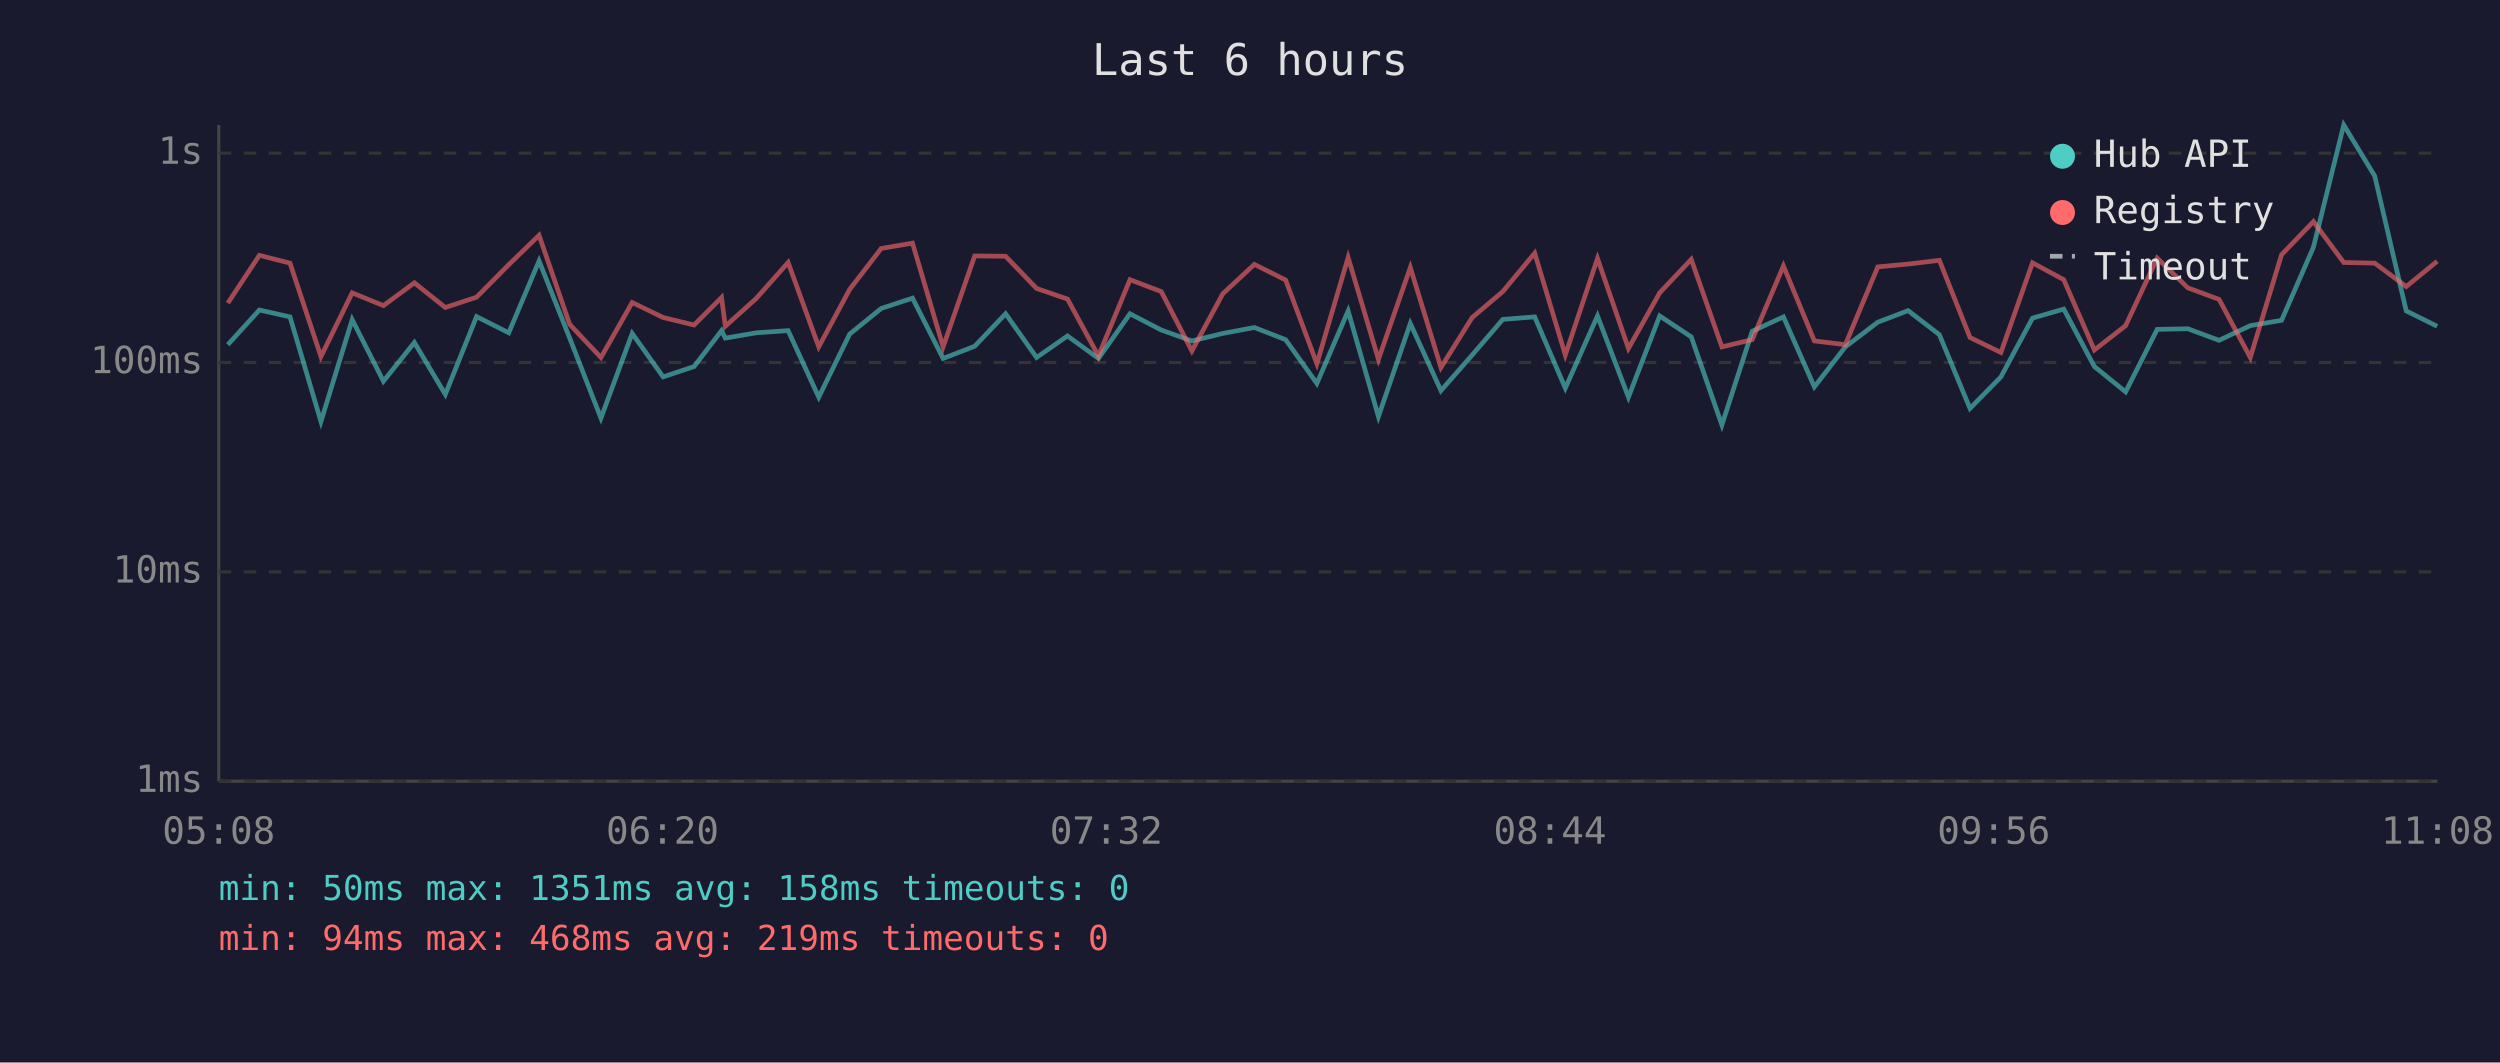
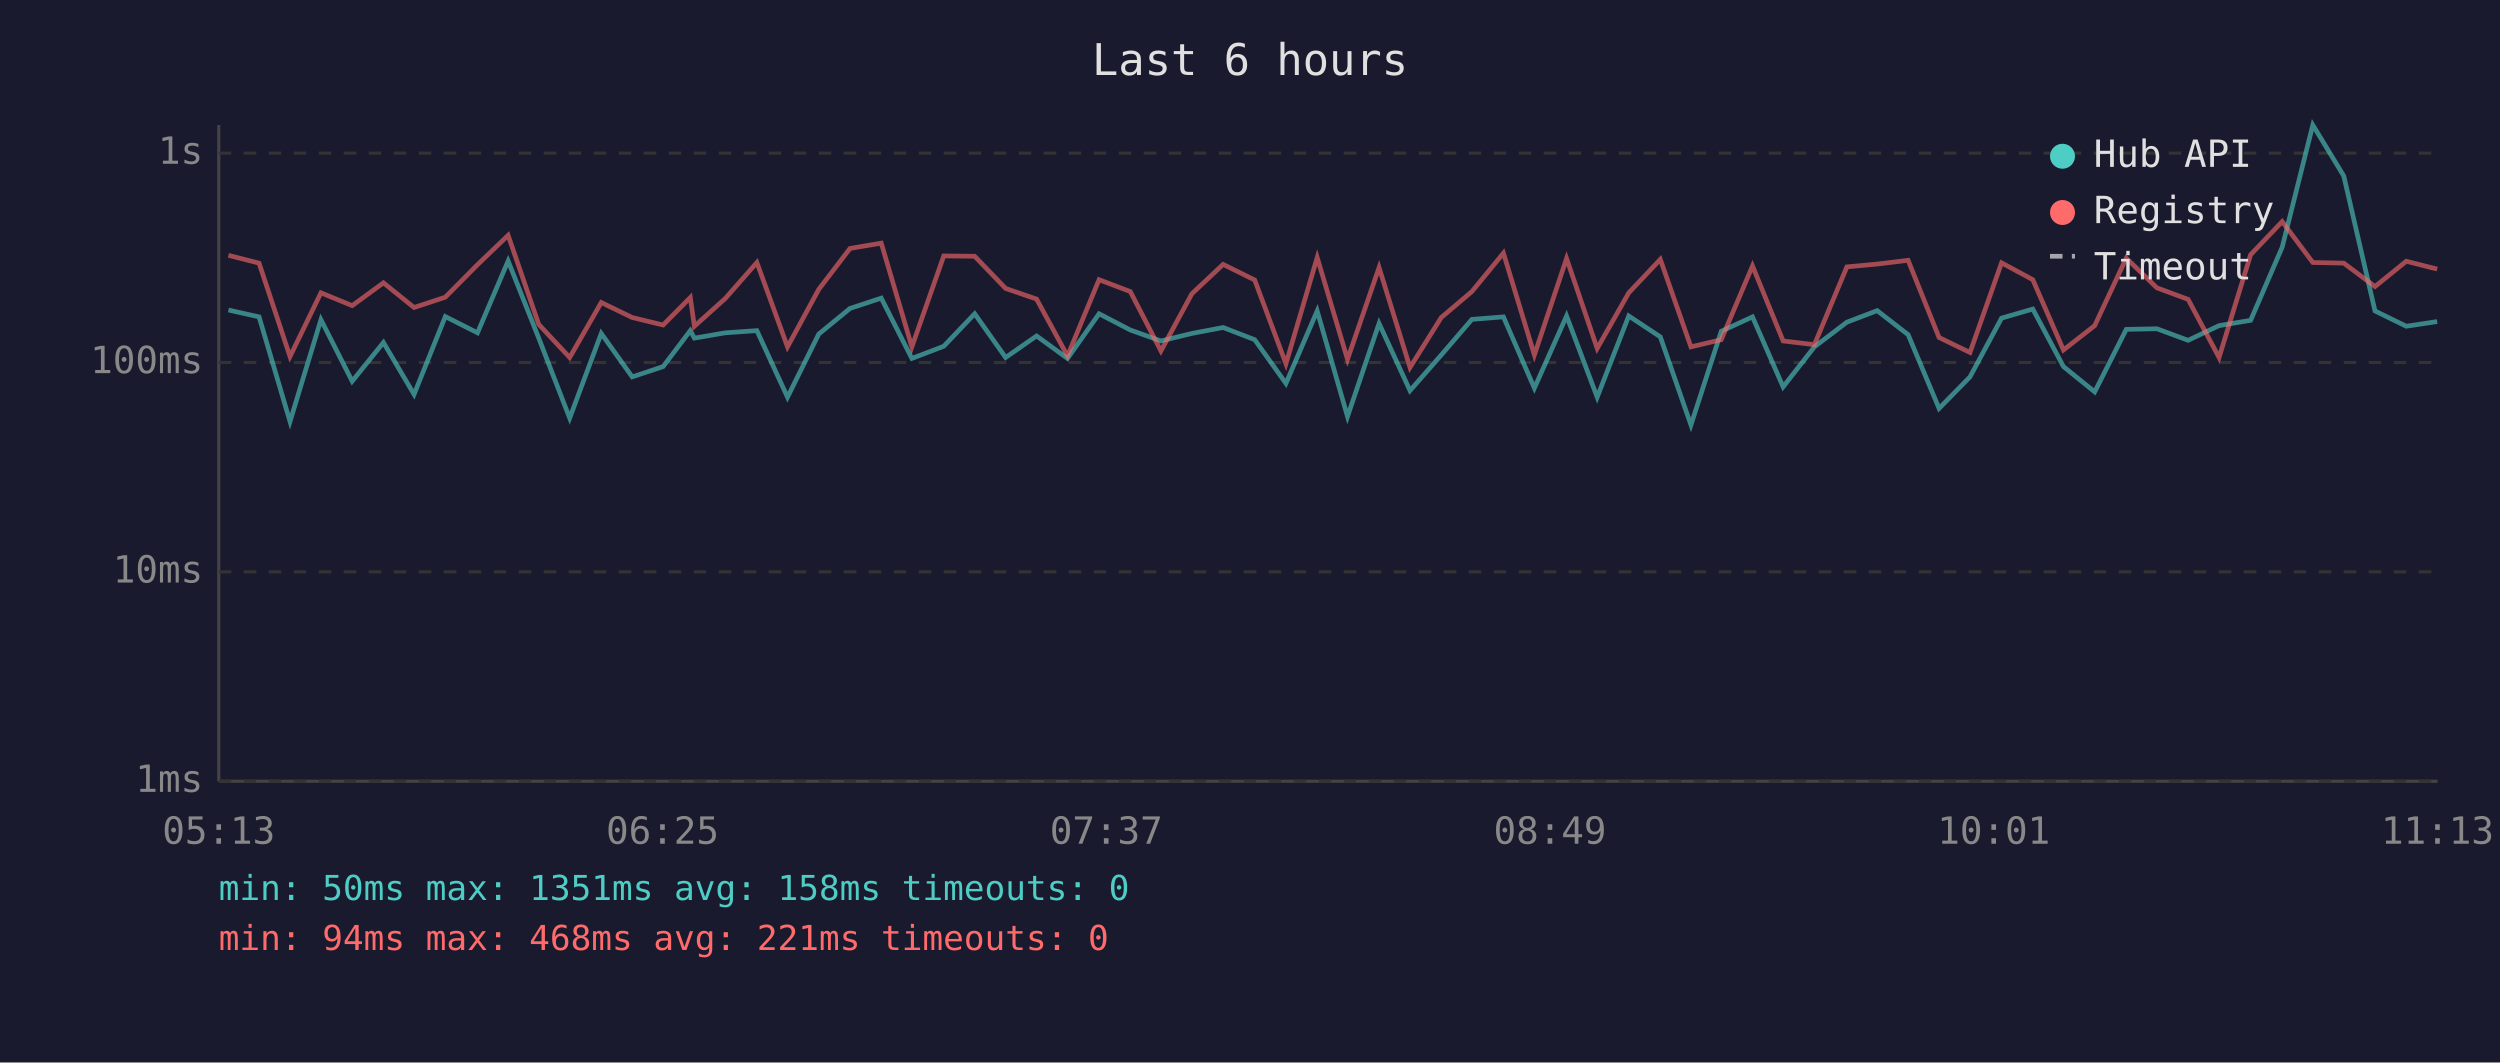
<svg xmlns="http://www.w3.org/2000/svg" viewBox="0 0 800 340" font-family="monospace" font-size="12">
  <rect width="800" height="340" fill="#1a1a2e" />
  <text x="400" y="24" fill="#e0e0e0" font-size="14" text-anchor="middle">Last 6 hours</text>
  <line x1="70" y1="40" x2="70" y2="250" stroke="#444" stroke-width="1" />
  <line x1="70" y1="250" x2="780" y2="250" stroke="#444" stroke-width="1" />
  <line x1="70" y1="250" x2="780" y2="250" stroke="#333" stroke-width="1" stroke-dasharray="4" />
  <text x="65" y="250" fill="#888" text-anchor="end" dominant-baseline="middle">1ms</text>
  <line x1="70" y1="183" x2="780" y2="183" stroke="#333" stroke-width="1" stroke-dasharray="4" />
  <text x="65" y="183" fill="#888" text-anchor="end" dominant-baseline="middle">10ms</text>
  <line x1="70" y1="116" x2="780" y2="116" stroke="#333" stroke-width="1" stroke-dasharray="4" />
  <text x="65" y="116" fill="#888" text-anchor="end" dominant-baseline="middle">100ms</text>
  <line x1="70" y1="49" x2="780" y2="49" stroke="#333" stroke-width="1" stroke-dasharray="4" />
  <text x="65" y="49" fill="#888" text-anchor="end" dominant-baseline="middle">1s</text>
-   <text x="70" y="270" fill="#888" text-anchor="middle">05:08</text>
-   <text x="212" y="270" fill="#888" text-anchor="middle">06:20</text>
-   <text x="354" y="270" fill="#888" text-anchor="middle">07:32</text>
-   <text x="496" y="270" fill="#888" text-anchor="middle">08:44</text>
-   <text x="638" y="270" fill="#888" text-anchor="middle">09:56</text>
-   <text x="780" y="270" fill="#888" text-anchor="middle">11:08</text>
-   <polyline points="72.9,110.3 83.0,99.2 92.8,101.4 102.7,134.9 112.7,102.3 122.7,122.0 132.6,109.6 142.5,126.2 152.5,101.3 162.8,106.5 172.5,83.5 182.3,108.2 192.3,133.8 202.3,106.7 212.2,120.6 222.1,117.3 230.9,105.8 232.1,108.2 242.0,106.5 252.2,105.8 262.0,127.1 271.9,106.9 282.0,98.7 292.0,95.4 301.8,114.7 311.9,110.8 321.8,100.4 331.7,114.4 341.6,107.5 351.5,114.7 361.6,100.4 371.6,105.6 381.4,109.1 391.3,106.7 401.4,104.8 411.4,108.7 421.4,122.7 431.4,99.5 441.1,133.3 451.3,103.5 461.1,125.0 471.1,113.6 480.9,102.2 491.1,101.4 500.9,124.2 511.2,101.1 521.1,127.1 531.1,101.1 541.2,107.8 551.0,136.0 560.7,106.0 570.7,101.4 580.6,123.8 590.5,111.0 600.9,103.1 610.6,99.4 620.6,107.1 630.4,130.7 640.3,120.6 650.4,101.8 660.4,98.9 670.2,117.3 680.2,125.4 690.3,105.4 700.1,105.2 710.1,108.9 720.1,104.2 730.1,102.5 740.3,79.1 750.0,40.0 759.9,56.3 770.0,99.5 779.9,104.4" fill="none" stroke="#4ecdc4" stroke-width="1.5" opacity="0.6" />
-   <polyline points="72.9,97.0 83.0,81.7 92.8,84.2 102.7,114.1 112.7,93.7 122.7,97.8 132.6,90.5 142.5,98.4 152.5,95.1 162.8,84.7 172.5,75.3 182.3,103.8 192.3,114.4 202.3,96.8 212.2,101.6 222.1,104.0 230.9,95.2 232.1,104.4 242.0,95.5 252.2,84.0 262.0,111.0 271.9,92.6 282.0,79.5 292.0,77.8 301.8,111.0 311.9,81.9 321.8,82.0 331.7,92.3 341.6,95.7 351.5,113.9 361.6,89.5 371.6,93.3 381.4,112.3 391.3,94.0 401.4,84.6 411.4,89.6 421.4,116.4 431.4,82.4 441.1,115.0 451.3,85.6 461.1,117.6 471.1,101.6 480.9,93.3 491.1,81.0 500.9,113.6 511.2,82.7 521.1,111.5 531.1,93.7 541.2,83.0 551.0,111.0 560.7,108.7 570.7,85.1 580.6,109.1 590.5,110.3 600.9,85.4 610.6,84.5 620.6,83.3 630.4,108.0 640.3,112.8 650.4,84.1 660.4,89.5 670.2,112.0 680.2,104.2 690.3,82.6 700.1,92.1 710.1,95.8 720.1,114.4 730.1,81.5 740.3,70.9 750.0,84.0 759.9,84.2 770.0,91.7 779.9,83.6" fill="none" stroke="#ff6b6b" stroke-width="1.5" opacity="0.6" />
+   <text x="70" y="270" fill="#888" text-anchor="middle">05:13</text>
+   <text x="212" y="270" fill="#888" text-anchor="middle">06:25</text>
+   <text x="354" y="270" fill="#888" text-anchor="middle">07:37</text>
+   <text x="496" y="270" fill="#888" text-anchor="middle">08:49</text>
+   <text x="638" y="270" fill="#888" text-anchor="middle">10:01</text>
+   <text x="780" y="270" fill="#888" text-anchor="middle">11:13</text>
+   <polyline points="73.1,99.2 82.9,101.4 92.8,134.9 102.7,102.3 112.7,122.0 122.7,109.6 132.5,126.2 142.5,101.3 152.8,106.5 162.6,83.5 172.4,108.2 182.3,133.8 192.4,106.7 202.3,120.6 212.2,117.3 220.9,105.8 222.2,108.2 232.1,106.5 242.2,105.8 252.0,127.1 262.0,106.9 272.0,98.7 282.0,95.4 291.8,114.7 302.0,110.8 311.9,100.4 321.8,114.4 331.7,107.5 341.6,114.7 351.7,100.4 361.7,105.6 371.5,109.1 381.4,106.7 391.4,104.8 401.5,108.7 411.5,122.7 421.5,99.5 431.2,133.3 441.3,103.5 451.2,125.0 461.2,113.6 471.0,102.2 481.1,101.4 491.0,124.2 501.3,101.1 511.1,127.1 521.2,101.1 531.3,107.8 541.1,136.0 550.8,106.0 560.8,101.4 570.6,123.8 580.6,111.0 591.0,103.1 600.7,99.4 610.6,107.1 620.5,130.7 630.4,120.6 640.5,101.8 650.5,98.9 660.3,117.3 670.3,125.4 680.4,105.4 690.2,105.2 700.2,108.9 710.1,104.2 720.2,102.5 730.3,79.1 740.1,40.0 750.0,56.3 760.0,99.5 770.0,104.4 779.9,102.9" fill="none" stroke="#4ecdc4" stroke-width="1.5" opacity="0.6" />
+   <polyline points="73.1,81.7 82.9,84.2 92.8,114.1 102.7,93.7 112.7,97.8 122.7,90.5 132.5,98.4 142.5,95.1 152.8,84.7 162.6,75.3 172.4,103.8 182.3,114.4 192.4,96.8 202.3,101.6 212.2,104.0 220.9,95.2 222.2,104.4 232.1,95.5 242.2,84.0 252.0,111.0 262.0,92.6 272.0,79.5 282.0,77.8 291.8,111.0 302.0,81.9 311.9,82.0 321.8,92.3 331.7,95.7 341.6,113.9 351.7,89.5 361.7,93.3 371.5,112.3 381.4,94.0 391.4,84.6 401.5,89.6 411.5,116.4 421.5,82.4 431.2,115.0 441.3,85.6 451.2,117.6 461.2,101.6 471.0,93.3 481.1,81.0 491.0,113.6 501.3,82.7 511.1,111.5 521.2,93.7 531.3,83.0 541.1,111.0 550.8,108.7 560.8,85.1 570.6,109.1 580.6,110.3 591.0,85.4 600.7,84.5 610.6,83.3 620.5,108.0 630.4,112.8 640.5,84.1 650.5,89.5 660.3,112.0 670.3,104.2 680.4,82.6 690.2,92.1 700.2,95.8 710.1,114.4 720.2,81.5 730.3,70.9 740.1,84.0 750.0,84.2 760.0,91.7 770.0,83.6 779.9,86.1" fill="none" stroke="#ff6b6b" stroke-width="1.5" opacity="0.6" />
  <circle cx="660" cy="50" r="4" fill="#4ecdc4" />
  <text x="670" y="50" fill="#e0e0e0" dominant-baseline="middle">Hub API</text>
  <circle cx="660" cy="68" r="4" fill="#ff6b6b" />
  <text x="670" y="68" fill="#e0e0e0" dominant-baseline="middle">Registry</text>
  <line x1="656" y1="82" x2="664" y2="82" stroke="#e0e0e0" stroke-width="1.5" stroke-dasharray="4,3" opacity="0.7" />
  <text x="670" y="86" fill="#e0e0e0" dominant-baseline="middle">Timeout</text>
  <text x="70" y="288" fill="#4ecdc4" font-size="11">min: 50ms  max: 1351ms  avg: 158ms  timeouts: 0</text>
-   <text x="70" y="304" fill="#ff6b6b" font-size="11">min: 94ms  max: 468ms  avg: 219ms  timeouts: 0</text>
+   <text x="70" y="304" fill="#ff6b6b" font-size="11">min: 94ms  max: 468ms  avg: 221ms  timeouts: 0</text>
</svg>
